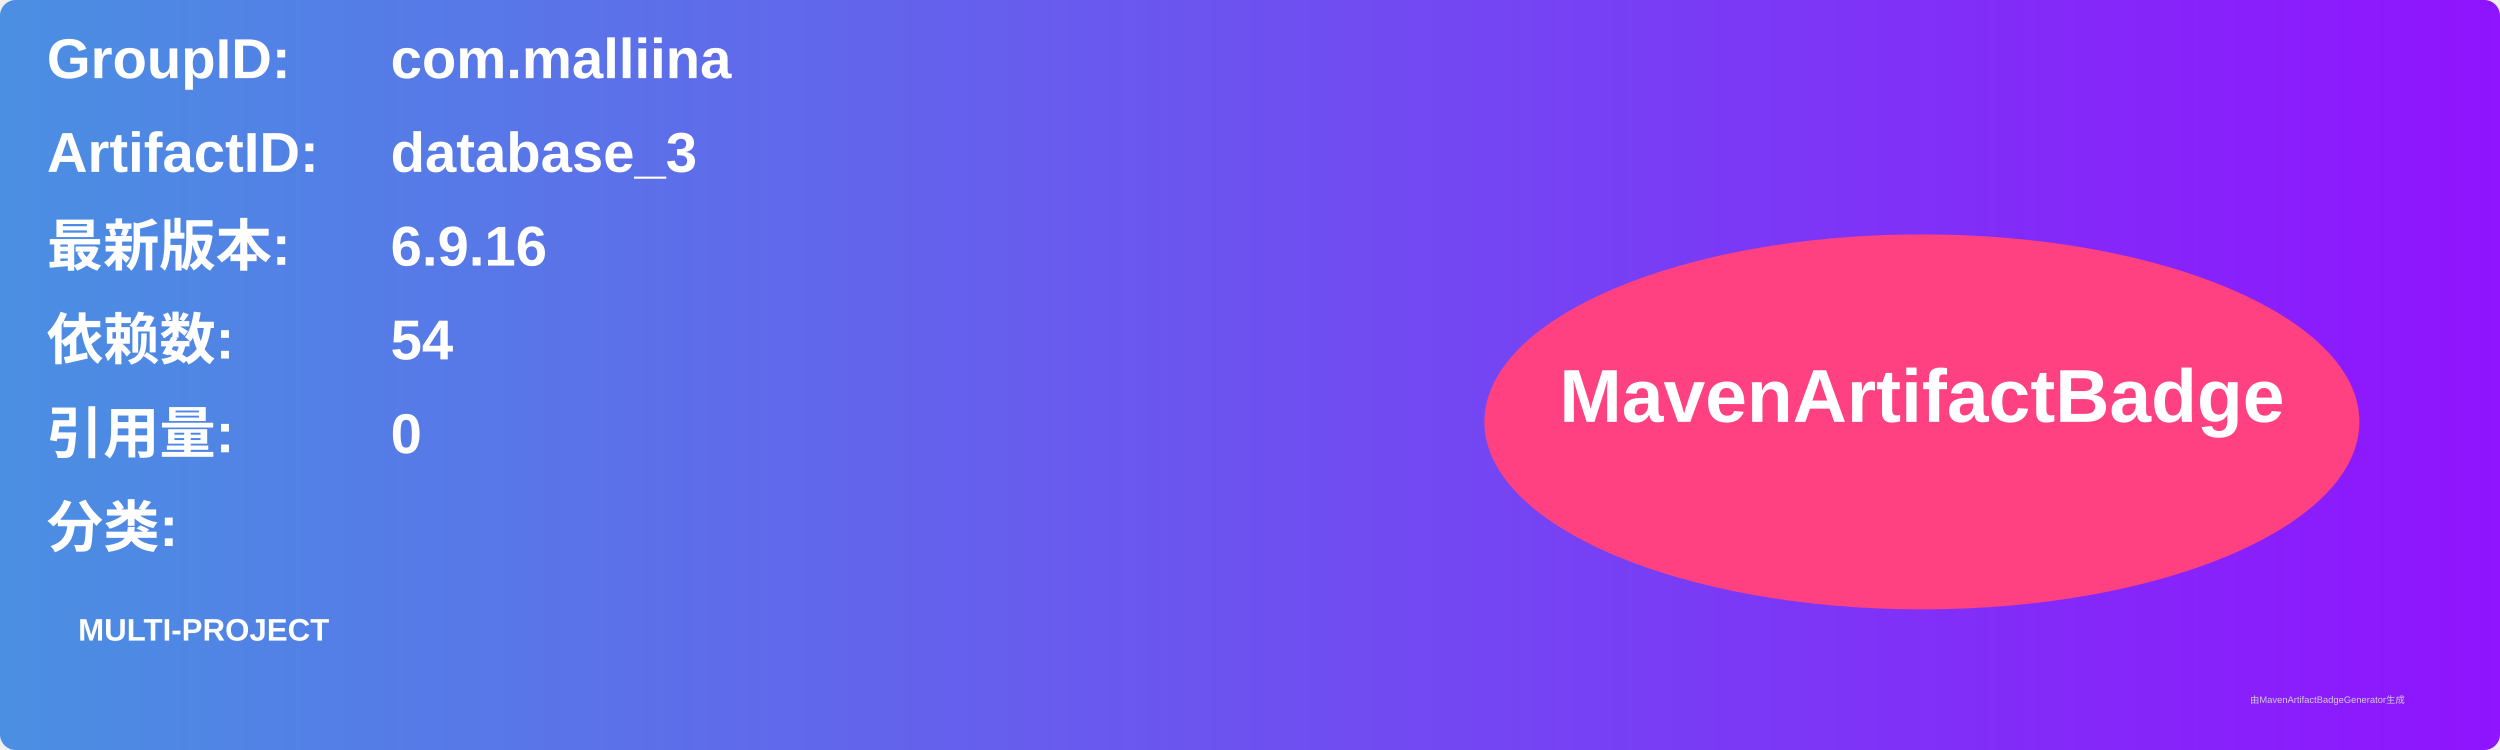
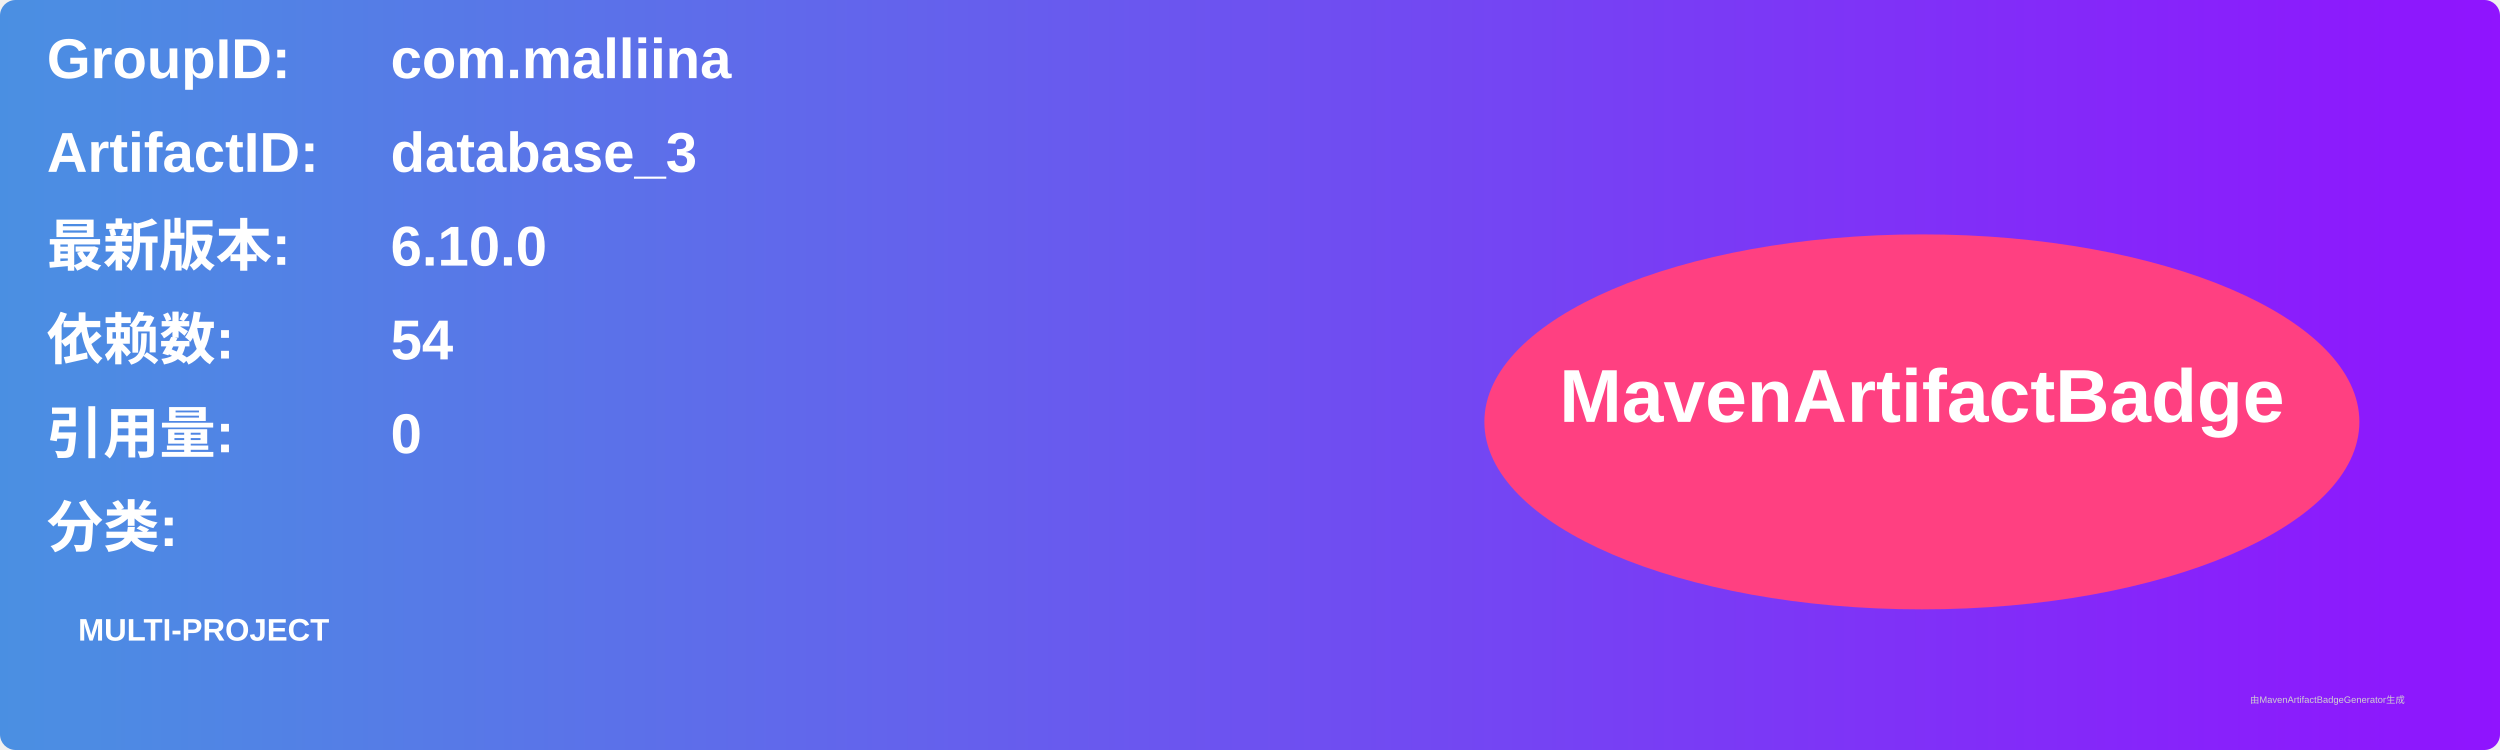
<svg xmlns="http://www.w3.org/2000/svg" width="800" height="240" viewBox="0 0 800 240">
  <linearGradient id="grad" x1="0%" y1="0%" x2="100%" y2="0%">
    <stop offset="0%" stop-color="#4a90e2" />
    <stop offset="100%" stop-color="#9013fe" />
  </linearGradient>
  <rect width="100%" height="100%" rx="5" ry="5" fill="url(#grad)" />
  <g transform="translate(15, 15)">
    <text x="0" y="10" font-family="Arial" font-size="18" fill="white" font-weight="bold" width="260">GroupID:</text>
    <text x="110" y="10" font-family="Arial" font-size="18" fill="white" font-weight="bold" width="460">com.malliina</text>
    <text x="0" y="40" font-family="Arial" font-size="18" fill="white" font-weight="bold" width="260">ArtifactID:</text>
    <text x="110" y="40" font-family="Arial" font-size="18" fill="white" font-weight="bold" width="460">database_3</text>
    <text x="0" y="70" font-family="Arial" font-size="18" fill="white" font-weight="bold">最新版本:</text>
    <text x="110" y="70" font-family="Arial" font-size="18" fill="white" font-weight="bold">
-       <tspan font-weight="bold">6.9.16</tspan>
+       <tspan font-weight="bold">6.10.0</tspan>
    </text>
    <text x="0" y="100" font-family="Arial" font-size="18" fill="white" font-weight="bold">依赖数: </text>
    <text x="110" y="100" font-family="Arial" font-size="18" fill="white">
      <tspan font-weight="bold">54</tspan>
    </text>
    <text x="0" y="130" font-family="Arial" font-size="18" fill="white" font-weight="bold">引用量: </text>
    <text x="110" y="130" font-family="Arial" font-size="18" fill="white">
      <tspan font-weight="bold">0</tspan>
    </text>
    <text x="0" y="160" font-family="Arial" font-size="18" fill="white" font-weight="bold">分类:</text>
    <text x="10" y="190" font-family="Arial" font-size="10" fill="white">
      <tspan font-weight="bold">MULTI-PROJECT</tspan>
    </text>
    <ellipse cx="600" cy="120" rx="140" ry="60" fill="#ff4081" />
    <text x="600" y="120" text-anchor="middle" font-family="Arial" font-size="24" fill="white" font-weight="bold">MavenArtifactBadge</text>
  </g>
  <text x="720" y="225" font-family="Arial" font-size="3" fill="#d0d0d0">由MavenArtifactBadgeGenerator生成</text>
</svg>
